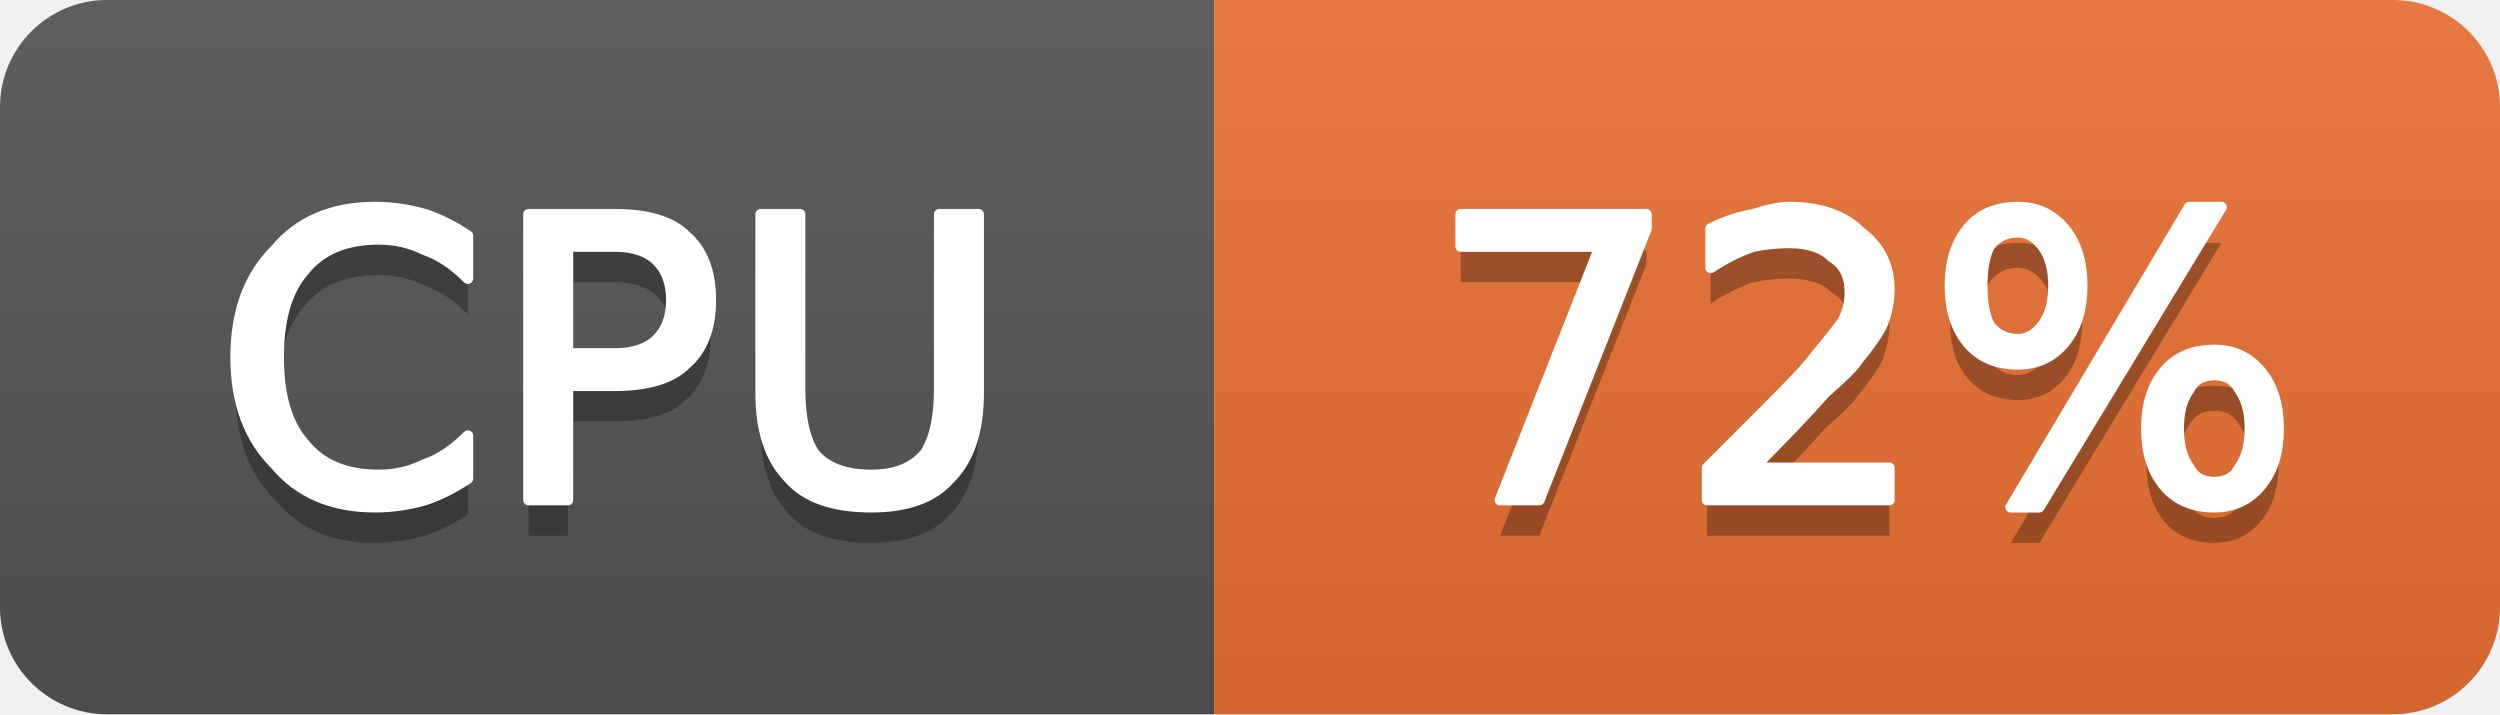
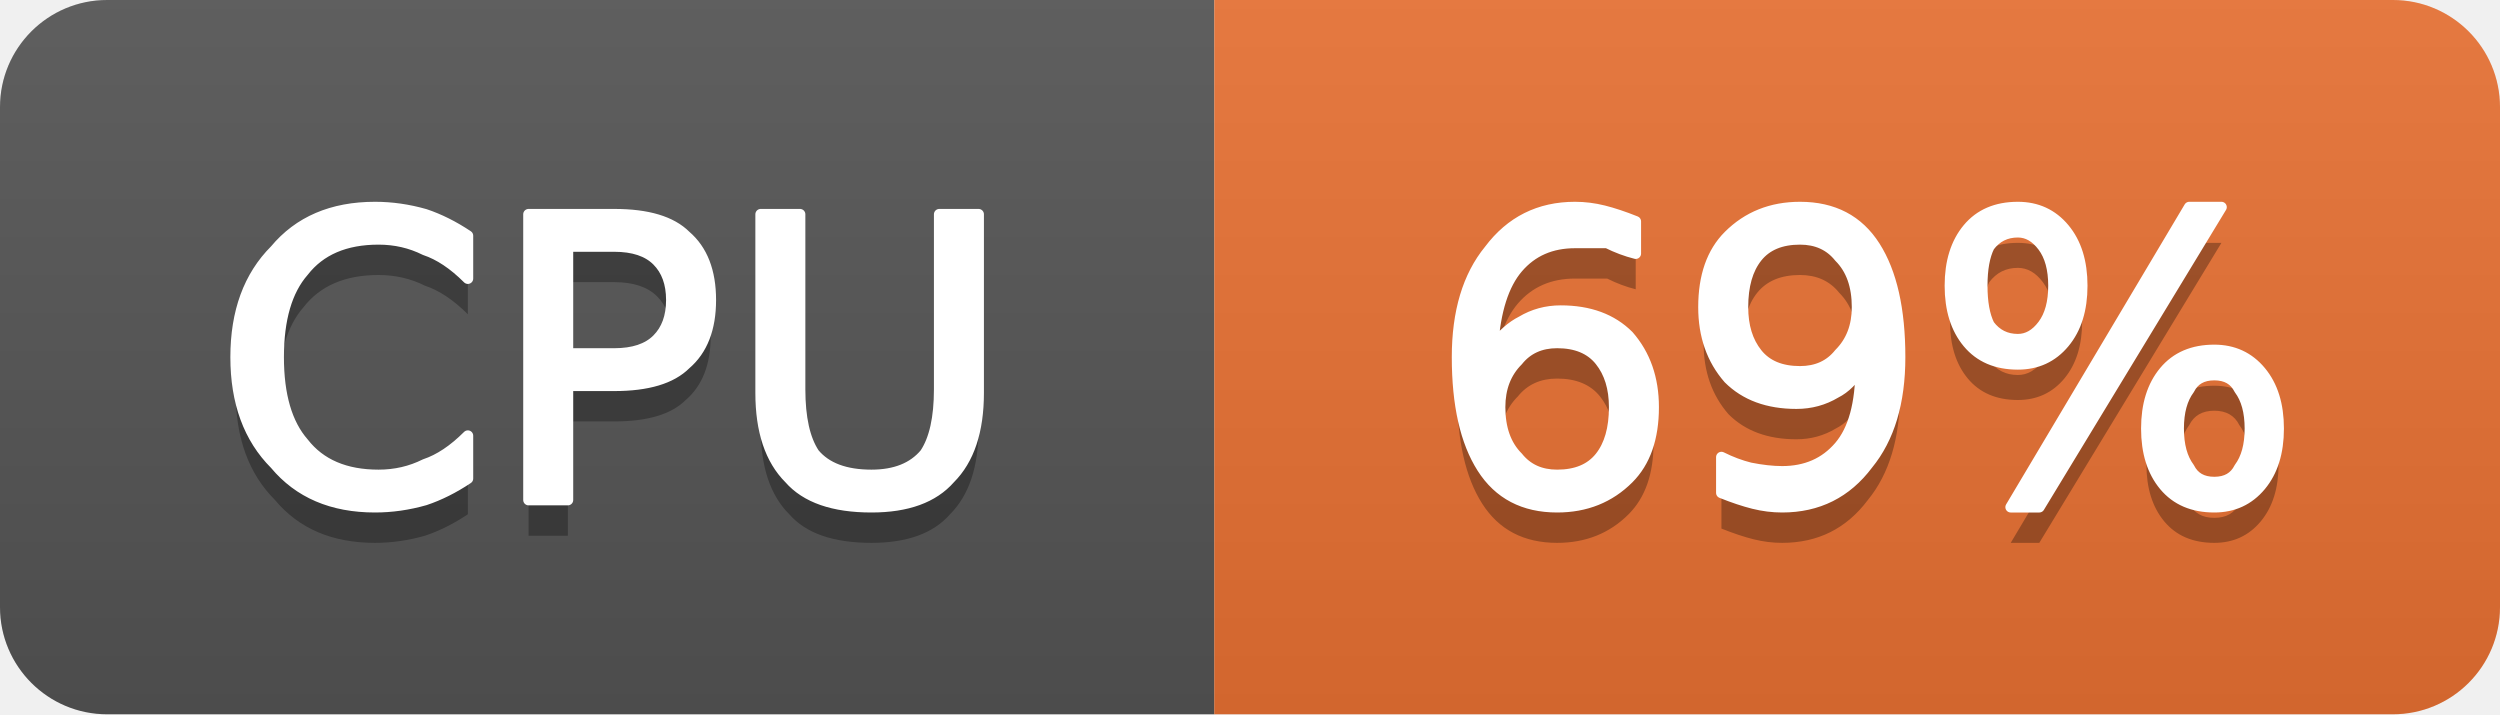
- <svg xmlns="http://www.w3.org/2000/svg" width="70" height="20" viewBox="0 0 70 20" role="img" aria-label="CPU: 72%">
+ <svg xmlns="http://www.w3.org/2000/svg" width="70" height="20" viewBox="0 0 70 20" role="img" aria-label="CPU: 69%">
  <linearGradient id="g-cluster_cpu_usage" x2="0" y2="100%">
    <stop offset="0" stop-color="#bbb" stop-opacity=".1" />
    <stop offset="1" stop-opacity=".1" />
  </linearGradient>
  <clipPath id="r-cluster_cpu_usage">
    <rect width="70" height="20" rx="3" fill="#fff" />
  </clipPath>
  <g clip-path="url(#r-cluster_cpu_usage)">
    <rect width="34" height="20" fill="#555" />
    <rect x="34" width="36" height="20" fill="#ea7233" />
    <rect width="70" height="20" fill="url(#g-cluster_cpu_usage)" />
    <path transform="translate(0 1)" fill="#010101" fill-opacity=".3" d="M13.1 6.6L13.1 7.8Q12.5 7.2 11.9 7.0Q11.3 6.7 10.6 6.7Q9.2 6.7 8.5 7.6Q7.8 8.4 7.8 10.0Q7.8 11.6 8.5 12.4Q9.2 13.3 10.6 13.3Q11.3 13.3 11.9 13.0Q12.5 12.8 13.1 12.2L13.1 13.4Q12.5 13.8 11.9 14.0Q11.2 14.2 10.5 14.2Q8.7 14.2 7.7 13.0Q6.6 11.9 6.6 10.0Q6.6 8.1 7.7 7.0Q8.7 5.8 10.5 5.8Q11.2 5.8 11.9 6.0Q12.5 6.2 13.1 6.6ZM15.9 6.9L15.9 9.9L17.2 9.9Q18.0 9.9 18.4 9.5Q18.8 9.1 18.8 8.4Q18.8 7.7 18.4 7.3Q18.0 6.9 17.2 6.9L15.9 6.9ZM14.8 6.0L17.2 6.0Q18.6 6.0 19.2 6.6Q19.9 7.2 19.9 8.4Q19.9 9.6 19.2 10.2Q18.6 10.8 17.2 10.8L15.9 10.8L15.9 14.0L14.8 14.0L14.8 6.0ZM21.3 6.0L22.4 6.0L22.4 10.9Q22.4 12.1 22.8 12.7Q23.3 13.3 24.4 13.3Q25.4 13.3 25.9 12.7Q26.3 12.1 26.3 10.9L26.3 6.0L27.4 6.0L27.4 11.0Q27.4 12.6 26.6 13.4Q25.9 14.2 24.4 14.2Q22.8 14.2 22.1 13.4Q21.3 12.6 21.3 11.0L21.3 6.0Z" />
    <path fill="#fff" stroke="#fff" stroke-width="0.3" stroke-linejoin="round" d="M13.1 6.6L13.1 7.8Q12.5 7.2 11.9 7.0Q11.3 6.7 10.6 6.7Q9.2 6.7 8.5 7.6Q7.8 8.4 7.8 10.0Q7.8 11.6 8.5 12.4Q9.2 13.3 10.6 13.3Q11.3 13.3 11.9 13.0Q12.5 12.8 13.1 12.2L13.1 13.4Q12.5 13.8 11.9 14.0Q11.2 14.2 10.5 14.2Q8.7 14.2 7.7 13.0Q6.6 11.9 6.6 10.0Q6.6 8.1 7.7 7.0Q8.7 5.8 10.5 5.8Q11.2 5.8 11.9 6.0Q12.5 6.2 13.1 6.6ZM15.9 6.9L15.9 9.9L17.2 9.9Q18.0 9.9 18.4 9.5Q18.8 9.1 18.8 8.4Q18.8 7.7 18.4 7.3Q18.0 6.9 17.2 6.9L15.9 6.9ZM14.8 6.0L17.2 6.0Q18.6 6.0 19.2 6.6Q19.9 7.2 19.9 8.4Q19.9 9.6 19.2 10.2Q18.6 10.8 17.2 10.8L15.9 10.8L15.9 14.0L14.8 14.0L14.8 6.0ZM21.3 6.0L22.4 6.0L22.4 10.9Q22.4 12.1 22.8 12.7Q23.3 13.3 24.4 13.3Q25.4 13.3 25.9 12.7Q26.3 12.1 26.3 10.9L26.3 6.0L27.4 6.0L27.4 11.0Q27.4 12.6 26.6 13.4Q25.9 14.2 24.4 14.2Q22.8 14.2 22.1 13.4Q21.3 12.6 21.3 11.0L21.3 6.0Z" />
-     <path transform="translate(0 1)" fill="#010101" fill-opacity=".3" d="M40.9 6.0L46.1 6.0L46.1 6.4L43.1 14.0L42.0 14.0L44.8 6.9L40.9 6.9L40.9 6.0ZM49.1 13.1L52.9 13.1L52.9 14.0L47.8 14.0L47.8 13.1Q48.4 12.5 49.5 11.4Q50.6 10.3 50.8 10.0Q51.3 9.4 51.6 9.0Q51.8 8.6 51.8 8.2Q51.8 7.5 51.3 7.2Q50.9 6.8 50.1 6.8Q49.6 6.8 49.1 6.9Q48.5 7.1 47.9 7.5L47.9 6.4Q48.5 6.1 49.1 6.0Q49.7 5.8 50.1 5.8Q51.4 5.8 52.1 6.5Q52.9 7.1 52.9 8.1Q52.9 8.6 52.7 9.1Q52.5 9.5 52.0 10.1Q51.9 10.3 51.1 11.0Q50.4 11.8 49.1 13.1ZM62.0 10.5Q61.5 10.5 61.3 10.9Q61.0 11.3 61.0 12.0Q61.0 12.7 61.3 13.1Q61.5 13.5 62.0 13.5Q62.5 13.5 62.7 13.1Q63.0 12.7 63.0 12.0Q63.0 11.3 62.7 10.9Q62.5 10.5 62.0 10.5ZM62.0 9.8Q62.8 9.8 63.3 10.4Q63.8 11.0 63.8 12.0Q63.8 13.0 63.3 13.6Q62.8 14.2 62.0 14.2Q61.1 14.2 60.6 13.6Q60.1 13.0 60.1 12.0Q60.1 11.0 60.6 10.4Q61.1 9.8 62.0 9.8ZM56.5 6.5Q56.0 6.5 55.7 6.9Q55.5 7.3 55.5 8.0Q55.5 8.7 55.7 9.1Q56.0 9.5 56.5 9.5Q56.9 9.5 57.2 9.1Q57.5 8.7 57.5 8.0Q57.5 7.3 57.2 6.9Q56.9 6.5 56.5 6.5ZM61.3 5.8L62.2 5.8L57.1 14.2L56.3 14.2L61.3 5.8ZM56.5 5.8Q57.3 5.8 57.8 6.4Q58.3 7.0 58.3 8.0Q58.3 9.0 57.8 9.6Q57.3 10.2 56.5 10.2Q55.6 10.2 55.1 9.6Q54.6 9.0 54.6 8.0Q54.6 7.0 55.1 6.4Q55.6 5.8 56.5 5.8Z" />
-     <path fill="#fff" stroke="#fff" stroke-width="0.3" stroke-linejoin="round" d="M40.9 6.0L46.1 6.0L46.1 6.4L43.1 14.0L42.0 14.0L44.8 6.9L40.9 6.9L40.9 6.0ZM49.1 13.1L52.9 13.1L52.9 14.0L47.8 14.0L47.8 13.1Q48.4 12.5 49.5 11.4Q50.6 10.3 50.8 10.0Q51.3 9.4 51.6 9.0Q51.8 8.6 51.8 8.2Q51.8 7.5 51.3 7.2Q50.9 6.8 50.1 6.8Q49.6 6.8 49.1 6.9Q48.5 7.1 47.9 7.5L47.9 6.4Q48.5 6.1 49.1 6.0Q49.7 5.8 50.1 5.8Q51.4 5.8 52.1 6.5Q52.9 7.1 52.9 8.1Q52.9 8.6 52.7 9.1Q52.5 9.5 52.0 10.1Q51.9 10.3 51.1 11.0Q50.4 11.8 49.1 13.1ZM62.0 10.5Q61.5 10.5 61.3 10.9Q61.0 11.3 61.0 12.0Q61.0 12.7 61.3 13.1Q61.5 13.5 62.0 13.5Q62.5 13.5 62.7 13.1Q63.0 12.7 63.0 12.0Q63.0 11.3 62.7 10.9Q62.5 10.5 62.0 10.5ZM62.0 9.8Q62.8 9.8 63.3 10.4Q63.8 11.0 63.8 12.0Q63.8 13.0 63.3 13.6Q62.8 14.2 62.0 14.2Q61.1 14.2 60.6 13.6Q60.1 13.0 60.1 12.0Q60.1 11.0 60.6 10.4Q61.1 9.8 62.0 9.8ZM56.5 6.5Q56.0 6.5 55.7 6.9Q55.5 7.3 55.5 8.0Q55.5 8.7 55.7 9.1Q56.0 9.5 56.5 9.5Q56.9 9.5 57.2 9.1Q57.5 8.7 57.5 8.0Q57.5 7.3 57.2 6.9Q56.9 6.5 56.5 6.5ZM61.3 5.8L62.2 5.8L57.1 14.2L56.3 14.2L61.3 5.8ZM56.5 5.8Q57.3 5.8 57.8 6.4Q58.3 7.0 58.3 8.0Q58.3 9.0 57.8 9.6Q57.3 10.2 56.5 10.2Q55.6 10.2 55.1 9.6Q54.6 9.0 54.6 8.0Q54.6 7.0 55.1 6.4Q55.6 5.8 56.5 5.8Z" />
+     <path transform="translate(0 1)" fill="#010101" fill-opacity=".3" d="M43.6 9.6Q42.9 9.6 42.5 10.1Q42.0 10.6 42.0 11.4Q42.0 12.3 42.5 12.8Q42.9 13.3 43.6 13.3Q44.4 13.3 44.8 12.8Q45.2 12.3 45.2 11.4Q45.2 10.6 44.8 10.1Q44.4 9.6 43.6 9.6ZM45.8 6.2L45.8 7.1Q45.4 7.0 45.0 6.8Q44.5 6.8 44.1 6.8Q43.1 6.8 42.5 7.5Q41.9 8.2 41.8 9.7Q42.2 9.2 42.6 9.0Q43.1 8.7 43.7 8.7Q44.9 8.7 45.6 9.4Q46.3 10.2 46.3 11.4Q46.3 12.7 45.6 13.4Q44.8 14.2 43.6 14.2Q42.2 14.2 41.5 13.1Q40.8 12.0 40.8 10.0Q40.8 8.1 41.7 7.0Q42.6 5.8 44.1 5.8Q44.5 5.8 44.9 5.9Q45.3 6.0 45.8 6.2ZM48.2 13.8L48.2 12.8Q48.6 13.0 49.0 13.1Q49.5 13.2 49.9 13.2Q50.9 13.2 51.5 12.5Q52.1 11.8 52.1 10.3Q51.8 10.8 51.4 11.0Q50.9 11.3 50.3 11.3Q49.1 11.3 48.4 10.6Q47.7 9.8 47.7 8.6Q47.7 7.3 48.4 6.6Q49.2 5.8 50.4 5.8Q51.8 5.8 52.5 6.9Q53.2 8.0 53.2 10.0Q53.2 11.9 52.3 13.0Q51.4 14.2 49.9 14.2Q49.5 14.2 49.1 14.1Q48.7 14.0 48.2 13.8ZM50.4 10.4Q51.1 10.4 51.5 9.9Q52.0 9.4 52.0 8.6Q52.0 7.7 51.5 7.2Q51.1 6.7 50.4 6.7Q49.6 6.7 49.2 7.2Q48.8 7.7 48.8 8.6Q48.8 9.4 49.2 9.9Q49.6 10.4 50.4 10.4ZM62.0 10.5Q61.5 10.5 61.3 10.9Q61.0 11.3 61.0 12.0Q61.0 12.7 61.3 13.1Q61.5 13.5 62.0 13.5Q62.5 13.5 62.7 13.1Q63.0 12.7 63.0 12.0Q63.0 11.3 62.7 10.9Q62.5 10.5 62.0 10.5ZM62.0 9.8Q62.8 9.8 63.3 10.4Q63.8 11.0 63.8 12.0Q63.8 13.0 63.3 13.6Q62.8 14.2 62.0 14.2Q61.1 14.2 60.6 13.6Q60.1 13.0 60.1 12.0Q60.1 11.0 60.6 10.4Q61.1 9.8 62.0 9.8ZM56.5 6.5Q56.0 6.5 55.7 6.9Q55.5 7.3 55.5 8.0Q55.5 8.7 55.7 9.1Q56.0 9.5 56.5 9.5Q56.9 9.5 57.2 9.1Q57.5 8.7 57.5 8.0Q57.5 7.3 57.2 6.9Q56.9 6.5 56.5 6.5ZM61.3 5.8L62.2 5.8L57.1 14.2L56.3 14.2L61.3 5.8ZM56.5 5.8Q57.3 5.8 57.8 6.4Q58.3 7.0 58.3 8.0Q58.3 9.0 57.8 9.6Q57.3 10.2 56.5 10.2Q55.6 10.2 55.1 9.6Q54.6 9.0 54.6 8.0Q54.6 7.0 55.1 6.4Q55.6 5.8 56.5 5.8Z" />
+     <path fill="#fff" stroke="#fff" stroke-width="0.3" stroke-linejoin="round" d="M43.6 9.6Q42.9 9.6 42.5 10.1Q42.0 10.6 42.0 11.4Q42.0 12.3 42.5 12.8Q42.9 13.3 43.6 13.3Q44.4 13.3 44.8 12.8Q45.2 12.3 45.2 11.4Q45.2 10.6 44.8 10.1Q44.4 9.6 43.6 9.6ZM45.8 6.2L45.8 7.1Q45.4 7.0 45.0 6.8Q44.5 6.8 44.1 6.8Q43.1 6.8 42.5 7.5Q41.9 8.2 41.8 9.7Q42.2 9.2 42.6 9.0Q43.1 8.7 43.7 8.7Q44.9 8.7 45.6 9.4Q46.3 10.2 46.3 11.4Q46.3 12.7 45.6 13.4Q44.8 14.2 43.6 14.2Q42.2 14.2 41.5 13.1Q40.8 12.0 40.8 10.0Q40.8 8.1 41.7 7.0Q42.6 5.8 44.1 5.8Q44.5 5.8 44.9 5.9Q45.3 6.0 45.8 6.2ZM48.2 13.8L48.2 12.8Q48.6 13.0 49.0 13.1Q49.5 13.2 49.9 13.2Q50.9 13.2 51.5 12.5Q52.1 11.8 52.1 10.3Q51.8 10.8 51.4 11.0Q50.9 11.3 50.3 11.3Q49.1 11.3 48.4 10.6Q47.7 9.8 47.7 8.6Q47.7 7.3 48.4 6.6Q49.2 5.8 50.4 5.8Q51.8 5.8 52.5 6.9Q53.2 8.0 53.2 10.0Q53.2 11.9 52.3 13.0Q51.4 14.2 49.9 14.2Q49.5 14.2 49.1 14.1Q48.7 14.0 48.2 13.8ZM50.4 10.4Q51.1 10.4 51.5 9.9Q52.0 9.4 52.0 8.6Q52.0 7.7 51.5 7.2Q51.1 6.7 50.4 6.7Q49.6 6.7 49.2 7.2Q48.8 7.7 48.8 8.6Q48.8 9.4 49.2 9.9Q49.6 10.4 50.4 10.4ZM62.0 10.5Q61.5 10.5 61.3 10.9Q61.0 11.3 61.0 12.0Q61.0 12.7 61.3 13.1Q61.5 13.5 62.0 13.5Q62.5 13.5 62.7 13.1Q63.0 12.7 63.0 12.0Q63.0 11.3 62.7 10.9Q62.5 10.5 62.0 10.5ZM62.0 9.8Q62.8 9.8 63.3 10.4Q63.8 11.0 63.8 12.0Q63.8 13.0 63.3 13.6Q62.8 14.2 62.0 14.2Q61.1 14.2 60.6 13.6Q60.1 13.0 60.1 12.0Q60.1 11.0 60.6 10.4Q61.1 9.8 62.0 9.8ZM56.5 6.5Q56.0 6.5 55.7 6.9Q55.5 7.3 55.5 8.0Q55.5 8.7 55.7 9.1Q56.0 9.5 56.5 9.5Q56.9 9.5 57.2 9.1Q57.5 8.7 57.5 8.0Q57.5 7.3 57.2 6.9Q56.9 6.5 56.5 6.5ZM61.3 5.8L62.2 5.8L57.1 14.2L56.3 14.2L61.3 5.8ZM56.5 5.8Q57.3 5.8 57.8 6.4Q58.3 7.0 58.3 8.0Q58.3 9.0 57.8 9.6Q57.3 10.2 56.5 10.2Q55.6 10.2 55.1 9.6Q54.6 9.0 54.6 8.0Q54.6 7.0 55.1 6.4Q55.6 5.8 56.5 5.8Z" />
  </g>
</svg>
